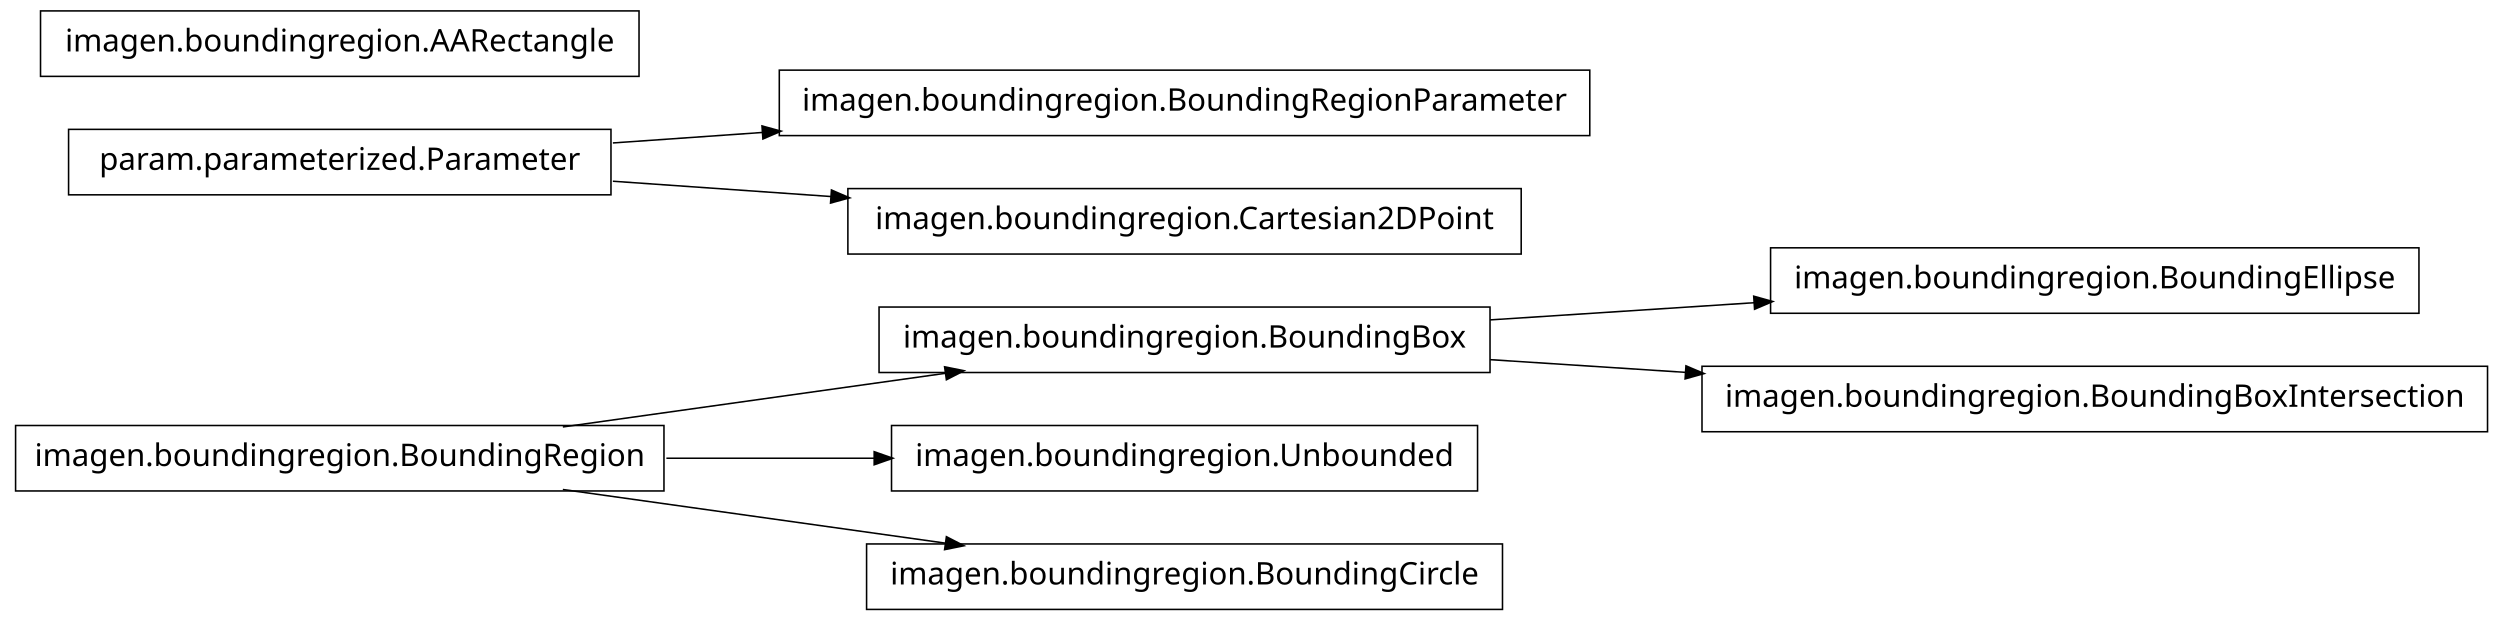
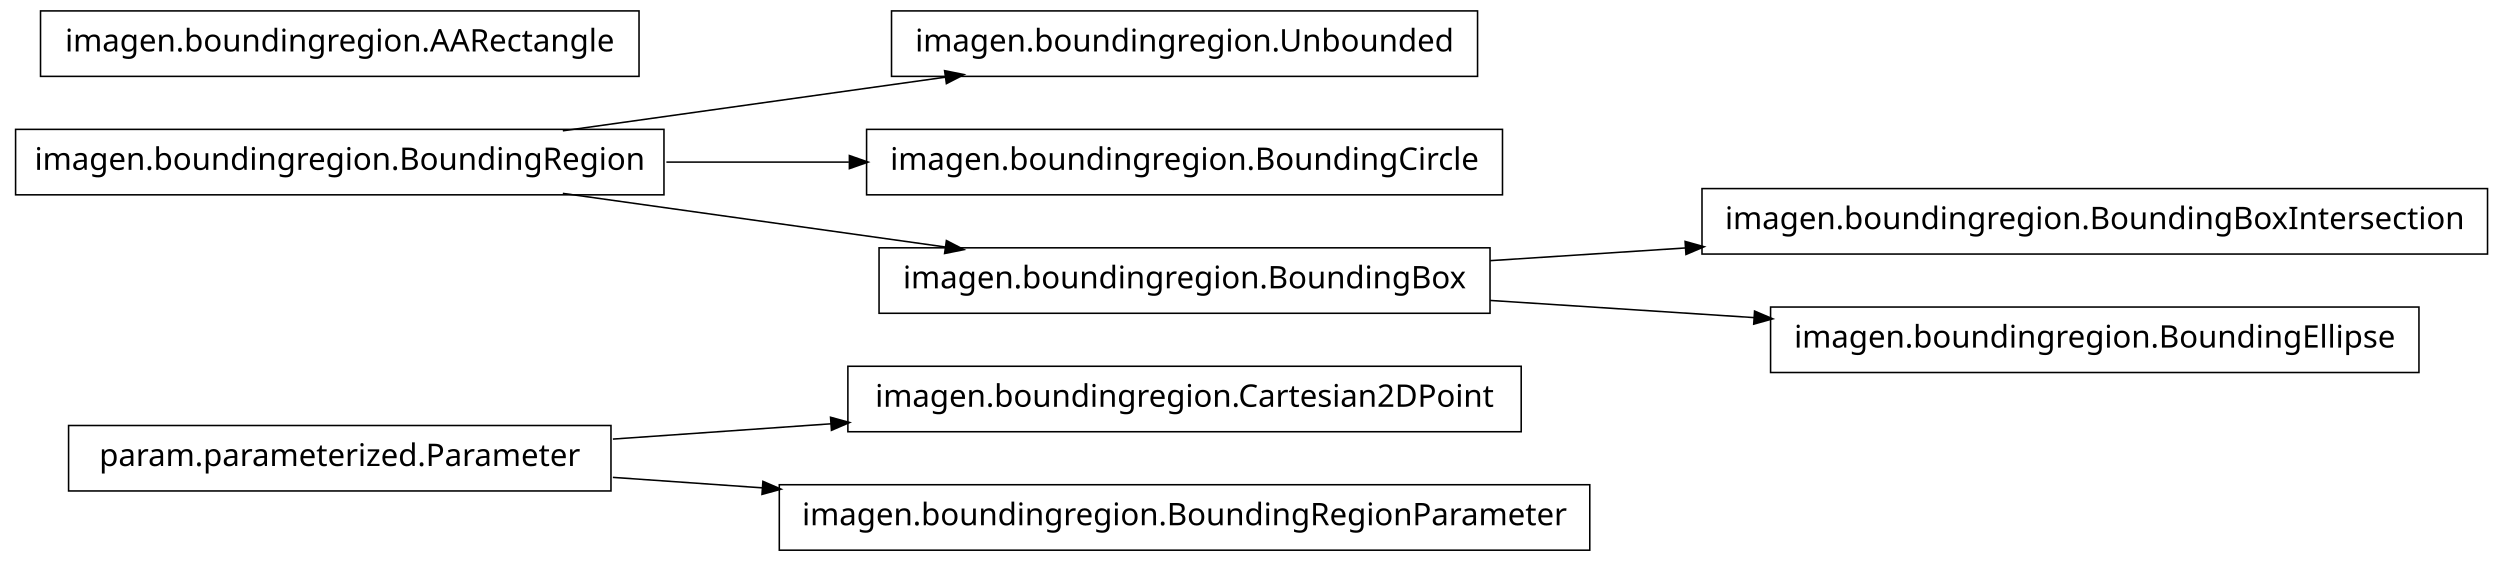
- <svg xmlns="http://www.w3.org/2000/svg" width="802pt" height="199pt" viewBox="0.00 0.00 802.00 199.00">
-   <g id="graph1" class="graph" transform="scale(1 1) rotate(0) translate(4 195)">
-     <polygon fill="white" stroke="white" points="-4,5 -4,-195 799,-195 799,5 -4,5" />
+ <svg xmlns="http://www.w3.org/2000/svg" width="802pt" height="180pt" viewBox="0.00 0.00 802.00 180.00">
+   <g id="graph1" class="graph" transform="scale(1 1) rotate(0) translate(4 176)">
+     <polygon fill="white" stroke="white" points="-4,5 -4,-176 799,-176 799,5 -4,5" />
    <g id="node1" class="node">
+       <polygon fill="none" stroke="black" stroke-width="0.5" points="484,-58.5 268,-58.5 268,-37.5 484,-37.5 484,-58.5" />
+       <text text-anchor="middle" x="376" y="-45.5" font-family="Vera" font-size="10.00">imagen.boundingregion.Cartesian2DPoint</text>
+     </g>
+     <g id="node2" class="node">
+       <polygon fill="none" stroke="black" stroke-width="0.5" points="192,-39.5 18,-39.5 18,-18.5 192,-18.5 192,-39.5" />
+       <text text-anchor="middle" x="105" y="-26.5" font-family="Vera" font-size="10.00">param.parameterized.Parameter</text>
+     </g>
+     <g id="edge2" class="edge">
+       <path fill="none" stroke="black" stroke-width="0.5" d="M192.612,-35.142C214.989,-36.711 239.367,-38.421 262.826,-40.065" />
+       <polygon fill="black" stroke="black" points="262.707,-41.811 267.817,-40.415 262.952,-38.32 262.707,-41.811" />
+     </g>
+     <g id="node11" class="node">
+       <polygon fill="none" stroke="black" stroke-width="0.5" points="506,-20.5 246,-20.5 246,0.5 506,0.5 506,-20.5" />
+       <text text-anchor="middle" x="376" y="-7.5" font-family="Vera" font-size="10.00">imagen.boundingregion.BoundingRegionParameter</text>
+     </g>
+     <g id="edge10" class="edge">
+       <path fill="none" stroke="black" stroke-width="0.5" d="M192.612,-22.858C208.028,-21.777 224.392,-20.629 240.752,-19.482" />
+       <polygon fill="black" stroke="black" points="240.963,-21.222 245.828,-19.126 240.718,-17.73 240.963,-21.222" />
+     </g>
+     <g id="node4" class="node">
+       <polygon fill="none" stroke="black" stroke-width="0.5" points="470,-172.5 282,-172.5 282,-151.5 470,-151.5 470,-172.5" />
+       <text text-anchor="middle" x="376" y="-159.5" font-family="Vera" font-size="10.00">imagen.boundingregion.Unbounded</text>
+     </g>
+     <g id="node5" class="node">
+       <polygon fill="none" stroke="black" stroke-width="0.5" points="209,-134.5 1,-134.5 1,-113.5 209,-113.5 209,-134.5" />
+       <text text-anchor="middle" x="105" y="-121.5" font-family="Vera" font-size="10.00">imagen.boundingregion.BoundingRegion</text>
+     </g>
+     <g id="edge4" class="edge">
+       <path fill="none" stroke="black" stroke-width="0.5" d="M176.557,-134.034C214.376,-139.337 260.819,-145.849 299.369,-151.255" />
+       <polygon fill="black" stroke="black" points="299.318,-153.015 304.513,-151.976 299.804,-149.549 299.318,-153.015" />
+     </g>
+     <g id="node7" class="node">
+       <polygon fill="none" stroke="black" stroke-width="0.5" points="478,-134.5 274,-134.5 274,-113.5 478,-113.5 478,-134.5" />
+       <text text-anchor="middle" x="376" y="-121.5" font-family="Vera" font-size="10.00">imagen.boundingregion.BoundingCircle</text>
+     </g>
+     <g id="edge6" class="edge">
+       <path fill="none" stroke="black" stroke-width="0.5" d="M209.776,-124C228.972,-124 249.037,-124 268.316,-124" />
+       <polygon fill="black" stroke="black" points="268.732,-125.75 273.732,-124 268.732,-122.25 268.732,-125.75" />
+     </g>
+     <g id="node9" class="node">
      <polygon fill="none" stroke="black" stroke-width="0.5" points="474,-96.5 278,-96.5 278,-75.5 474,-75.5 474,-96.5" />
      <text text-anchor="middle" x="376" y="-83.5" font-family="Vera" font-size="10.00">imagen.boundingregion.BoundingBox</text>
    </g>
-     <g id="node4" class="node">
-       <polygon fill="none" stroke="black" stroke-width="0.5" points="772,-115.5 564,-115.5 564,-94.5 772,-94.5 772,-115.5" />
-       <text text-anchor="middle" x="668" y="-102.5" font-family="Vera" font-size="10.00">imagen.boundingregion.BoundingEllipse</text>
+     <g id="edge8" class="edge">
+       <path fill="none" stroke="black" stroke-width="0.5" d="M176.557,-113.966C214.376,-108.663 260.819,-102.151 299.369,-96.745" />
+       <polygon fill="black" stroke="black" points="299.804,-98.451 304.513,-96.024 299.318,-94.985 299.804,-98.451" />
    </g>
-     <g id="edge4" class="edge">
-       <path fill="none" stroke="black" stroke-width="0.5" d="M474.044,-92.38C501.262,-94.151 530.98,-96.084 558.793,-97.894" />
-       <polygon fill="black" stroke="black" points="558.86,-99.652 563.964,-98.231 559.088,-96.159 558.86,-99.652" />
+     <g id="node14" class="node">
+       <polygon fill="none" stroke="black" stroke-width="0.5" points="794,-115.5 542,-115.5 542,-94.5 794,-94.5 794,-115.5" />
+       <text text-anchor="middle" x="668" y="-102.5" font-family="Vera" font-size="10.00">imagen.boundingregion.BoundingBoxIntersection</text>
+     </g>
+     <g id="edge12" class="edge">
+       <path fill="none" stroke="black" stroke-width="0.5" d="M474.044,-92.38C494.214,-93.692 515.758,-95.094 536.882,-96.468" />
+       <polygon fill="black" stroke="black" points="536.85,-98.22 541.953,-96.798 537.078,-94.727 536.85,-98.22" />
+     </g>
+     <g id="node16" class="node">
+       <polygon fill="none" stroke="black" stroke-width="0.5" points="772,-77.5 564,-77.5 564,-56.5 772,-56.5 772,-77.5" />
+       <text text-anchor="middle" x="668" y="-64.5" font-family="Vera" font-size="10.00">imagen.boundingregion.BoundingEllipse</text>
+     </g>
+     <g id="edge14" class="edge">
+       <path fill="none" stroke="black" stroke-width="0.5" d="M474.044,-79.62C501.262,-77.849 530.98,-75.916 558.793,-74.106" />
+       <polygon fill="black" stroke="black" points="559.088,-75.841 563.964,-73.769 558.86,-72.348 559.088,-75.841" />
    </g>
    <g id="node13" class="node">
-       <polygon fill="none" stroke="black" stroke-width="0.5" points="794,-77.5 542,-77.5 542,-56.5 794,-56.5 794,-77.5" />
-       <text text-anchor="middle" x="668" y="-64.5" font-family="Vera" font-size="10.00">imagen.boundingregion.BoundingBoxIntersection</text>
-     </g>
-     <g id="edge12" class="edge">
-       <path fill="none" stroke="black" stroke-width="0.5" d="M474.044,-79.62C494.214,-78.308 515.758,-76.906 536.882,-75.532" />
-       <polygon fill="black" stroke="black" points="537.078,-77.273 541.953,-75.202 536.85,-73.78 537.078,-77.273" />
-     </g>
-     <g id="node2" class="node">
-       <polygon fill="none" stroke="black" stroke-width="0.5" points="209,-58.5 1,-58.5 1,-37.5 209,-37.5 209,-58.5" />
-       <text text-anchor="middle" x="105" y="-45.5" font-family="Vera" font-size="10.00">imagen.boundingregion.BoundingRegion</text>
-     </g>
-     <g id="edge2" class="edge">
-       <path fill="none" stroke="black" stroke-width="0.5" d="M176.557,-58.034C214.376,-63.337 260.819,-69.849 299.369,-75.255" />
-       <polygon fill="black" stroke="black" points="299.318,-77.015 304.513,-75.976 299.804,-73.549 299.318,-77.015" />
-     </g>
-     <g id="node7" class="node">
-       <polygon fill="none" stroke="black" stroke-width="0.5" points="470,-58.5 282,-58.5 282,-37.5 470,-37.5 470,-58.5" />
-       <text text-anchor="middle" x="376" y="-45.5" font-family="Vera" font-size="10.00">imagen.boundingregion.Unbounded</text>
-     </g>
-     <g id="edge6" class="edge">
-       <path fill="none" stroke="black" stroke-width="0.5" d="M209.776,-48C231.7,-48 254.757,-48 276.484,-48" />
-       <polygon fill="black" stroke="black" points="276.682,-49.75 281.682,-48 276.682,-46.25 276.682,-49.75" />
-     </g>
-     <g id="node9" class="node">
-       <polygon fill="none" stroke="black" stroke-width="0.5" points="478,-20.5 274,-20.5 274,0.5 478,0.5 478,-20.5" />
-       <text text-anchor="middle" x="376" y="-7.5" font-family="Vera" font-size="10.00">imagen.boundingregion.BoundingCircle</text>
-     </g>
-     <g id="edge8" class="edge">
-       <path fill="none" stroke="black" stroke-width="0.5" d="M176.557,-37.966C214.376,-32.663 260.819,-26.151 299.369,-20.745" />
-       <polygon fill="black" stroke="black" points="299.804,-22.451 304.513,-20.024 299.318,-18.985 299.804,-22.451" />
-     </g>
-     <g id="node6" class="node">
-       <polygon fill="none" stroke="black" stroke-width="0.5" points="192,-153.5 18,-153.5 18,-132.5 192,-132.5 192,-153.5" />
-       <text text-anchor="middle" x="105" y="-140.5" font-family="Vera" font-size="10.00">param.parameterized.Parameter</text>
-     </g>
-     <g id="node11" class="node">
-       <polygon fill="none" stroke="black" stroke-width="0.5" points="506,-172.5 246,-172.5 246,-151.5 506,-151.5 506,-172.5" />
-       <text text-anchor="middle" x="376" y="-159.5" font-family="Vera" font-size="10.00">imagen.boundingregion.BoundingRegionParameter</text>
-     </g>
-     <g id="edge10" class="edge">
-       <path fill="none" stroke="black" stroke-width="0.5" d="M192.612,-149.143C208.028,-150.223 224.392,-151.371 240.752,-152.518" />
-       <polygon fill="black" stroke="black" points="240.718,-154.27 245.828,-152.874 240.963,-150.778 240.718,-154.27" />
-     </g>
-     <g id="node15" class="node">
-       <polygon fill="none" stroke="black" stroke-width="0.5" points="484,-134.5 268,-134.5 268,-113.5 484,-113.5 484,-134.5" />
-       <text text-anchor="middle" x="376" y="-121.5" font-family="Vera" font-size="10.00">imagen.boundingregion.Cartesian2DPoint</text>
-     </g>
-     <g id="edge14" class="edge">
-       <path fill="none" stroke="black" stroke-width="0.5" d="M192.612,-136.857C214.989,-135.289 239.367,-133.579 262.826,-131.935" />
-       <polygon fill="black" stroke="black" points="262.952,-133.68 267.817,-131.585 262.707,-130.189 262.952,-133.68" />
-     </g>
-     <g id="node17" class="node">
-       <polygon fill="none" stroke="black" stroke-width="0.5" points="201,-191.5 9,-191.5 9,-170.5 201,-170.5 201,-191.5" />
-       <text text-anchor="middle" x="105" y="-178.5" font-family="Vera" font-size="10.00">imagen.boundingregion.AARectangle</text>
+       <polygon fill="none" stroke="black" stroke-width="0.5" points="201,-172.5 9,-172.5 9,-151.5 201,-151.5 201,-172.5" />
+       <text text-anchor="middle" x="105" y="-159.5" font-family="Vera" font-size="10.00">imagen.boundingregion.AARectangle</text>
    </g>
  </g>
</svg>
